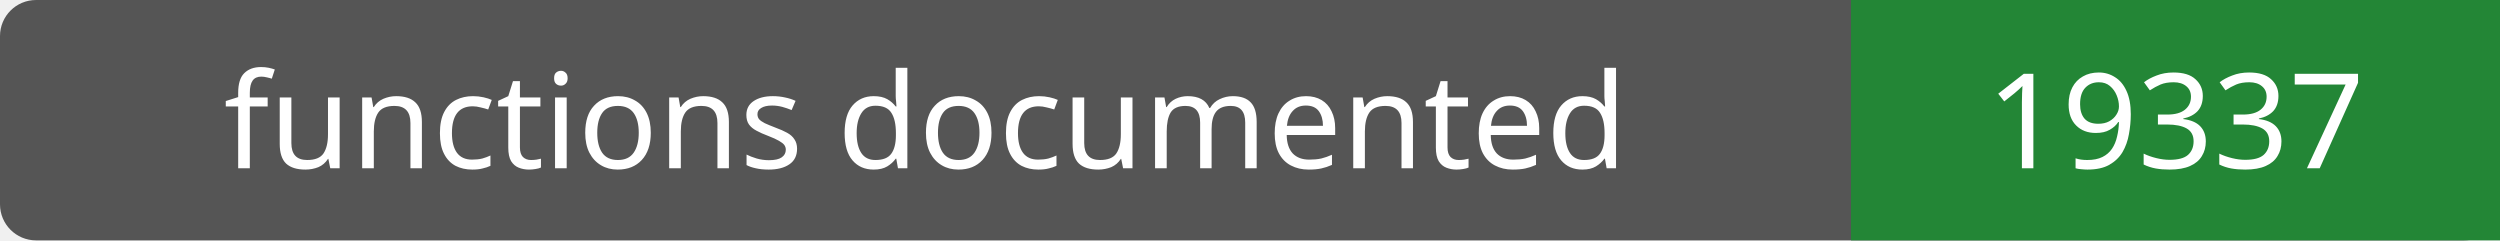
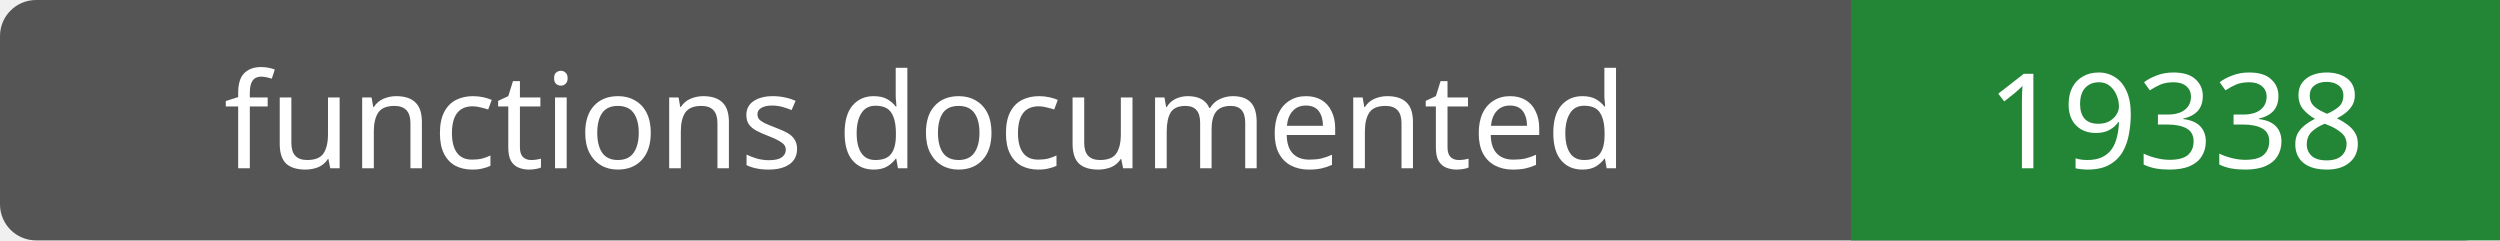
- <svg xmlns="http://www.w3.org/2000/svg" width="208" height="20" role="img" aria-label="functions documented: 19337">
+ <svg xmlns="http://www.w3.org/2000/svg" width="208" height="20" role="img" aria-label="functions documented: 19338">
  <rect width="208" height="20" rx="3" fill="#555" />
  <path fill="#238636" d="M154 0h54v20H154z" />
  <g fill="#fff" text-anchor="middle" font-family="Verdana,sans-serif" font-size="11">
    <text x="77.0" y="14">functions documented</text>
-     <text x="181.0" y="14">19337</text>
+     <text x="181.0" y="14">19338</text>
  </g>
</svg>
